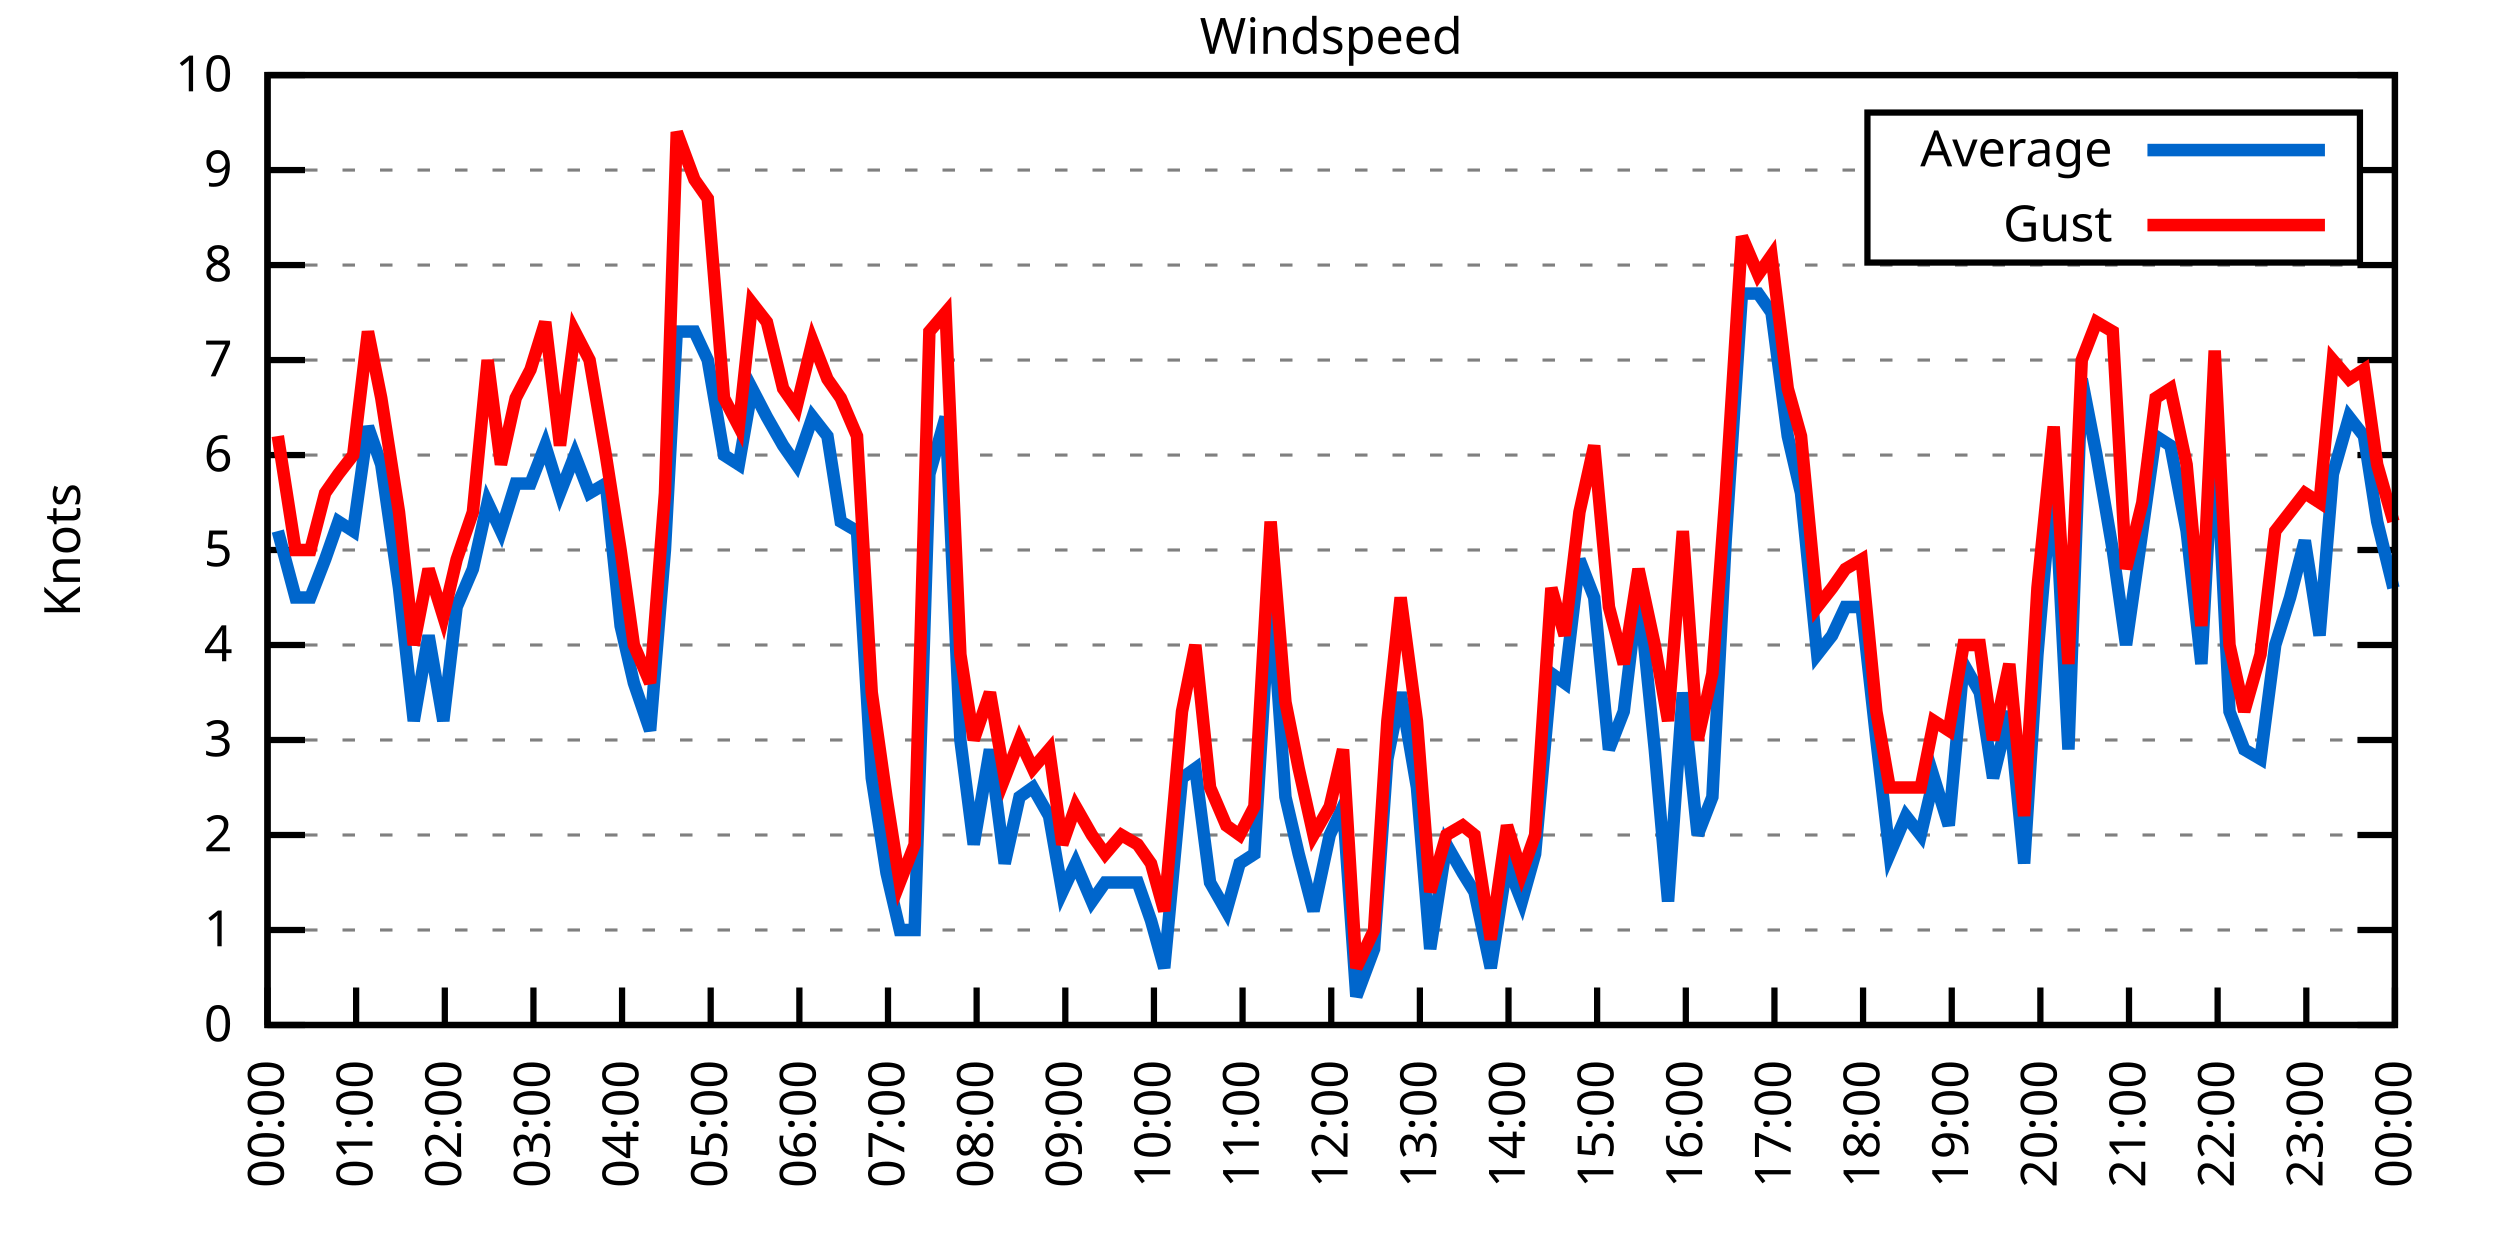
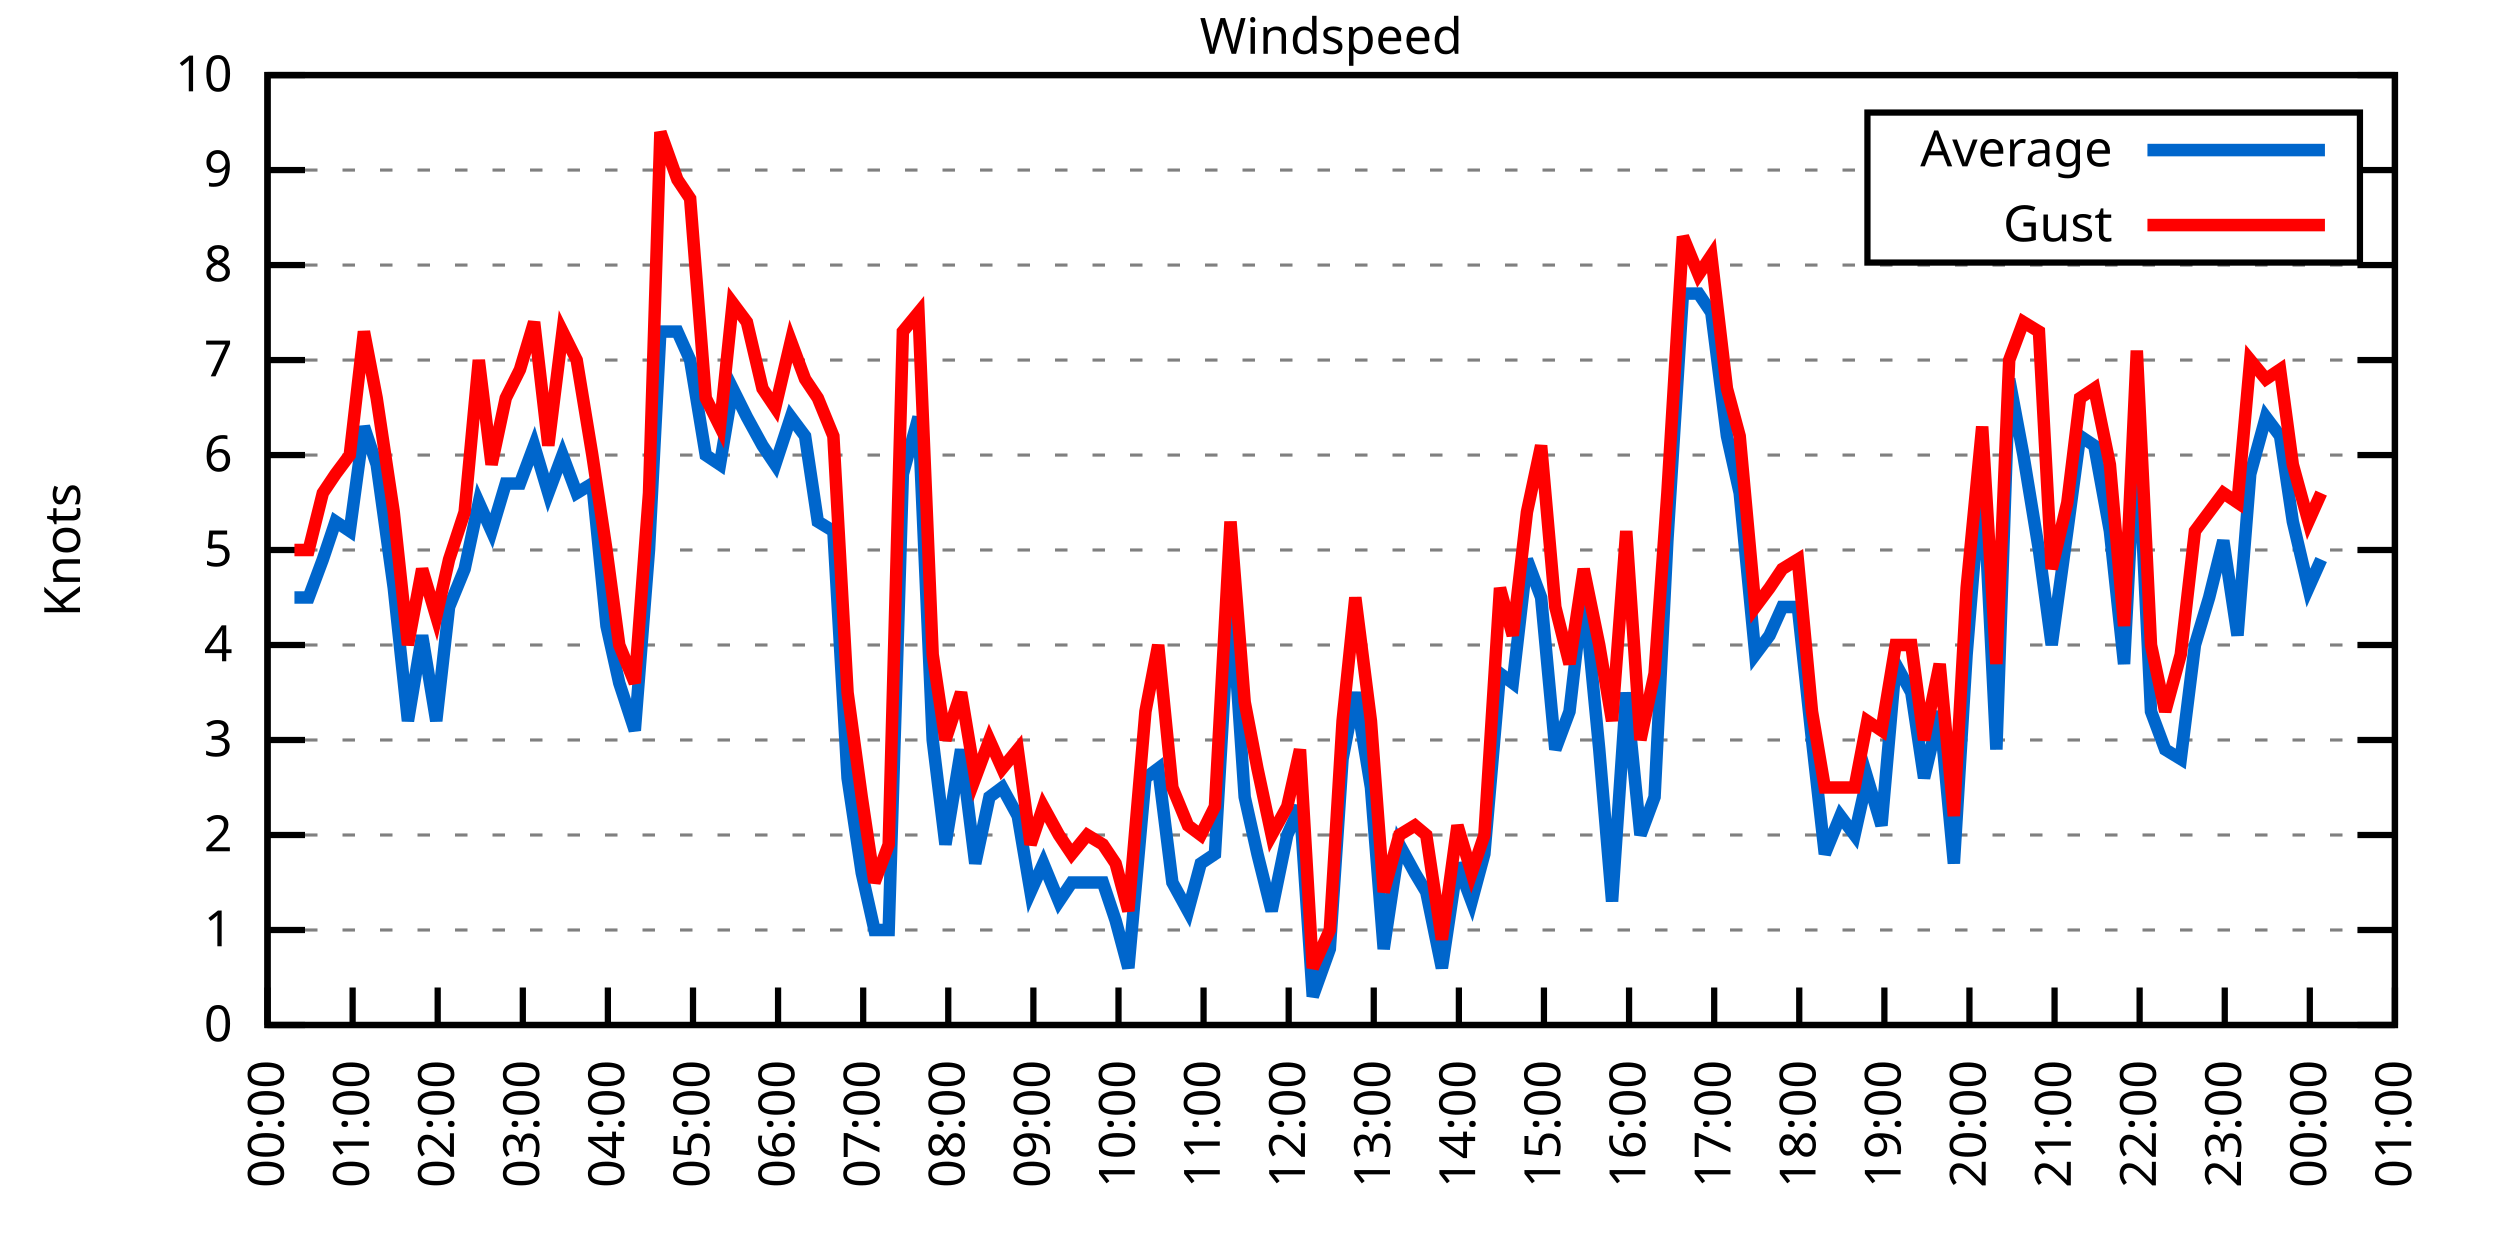
<svg xmlns="http://www.w3.org/2000/svg" xmlns:xlink="http://www.w3.org/1999/xlink" width="400" height="200" viewBox="0 0 400 200">
  <g id="gnuplot_canvas">
    <rect x="0" y="0" width="400" height="200" fill="none" />
    <defs>
      <circle id="gpDot" r="0.5" stroke-width="0.5" stroke="currentColor" />
      <path id="gpPt0" stroke-width="0.333" stroke="currentColor" d="M-1,0 h2 M0,-1 v2" />
      <path id="gpPt1" stroke-width="0.333" stroke="currentColor" d="M-1,-1 L1,1 M1,-1 L-1,1" />
      <path id="gpPt2" stroke-width="0.333" stroke="currentColor" d="M-1,0 L1,0 M0,-1 L0,1 M-1,-1 L1,1 M-1,1 L1,-1" />
      <rect id="gpPt3" stroke-width="0.333" stroke="currentColor" x="-1" y="-1" width="2" height="2" />
      <rect id="gpPt4" stroke-width="0.333" stroke="currentColor" fill="currentColor" x="-1" y="-1" width="2" height="2" />
      <circle id="gpPt5" stroke-width="0.333" stroke="currentColor" cx="0" cy="0" r="1" />
      <use xlink:href="#gpPt5" id="gpPt6" fill="currentColor" stroke="none" />
      <path id="gpPt7" stroke-width="0.333" stroke="currentColor" d="M0,-1.33 L-1.33,0.67 L1.33,0.67 z" />
      <use xlink:href="#gpPt7" id="gpPt8" fill="currentColor" stroke="none" />
      <use xlink:href="#gpPt7" id="gpPt9" stroke="currentColor" transform="rotate(180)" />
      <use xlink:href="#gpPt9" id="gpPt10" fill="currentColor" stroke="none" />
      <use xlink:href="#gpPt3" id="gpPt11" stroke="currentColor" transform="rotate(45)" />
      <use xlink:href="#gpPt11" id="gpPt12" fill="currentColor" stroke="none" />
      <path id="gpPt13" stroke-width="0.333" stroke="currentColor" d="M0,1.330 L1.265,0.411 L0.782,-1.067 L-0.782,-1.076 L-1.265,0.411 z" />
      <use xlink:href="#gpPt13" id="gpPt14" fill="currentColor" stroke="none" />
      <filter id="textbox" filterUnits="objectBoundingBox" x="0" y="0" height="1" width="1">
        <feFlood flood-color="white" flood-opacity="1" result="bgnd" />
        <feComposite in="SourceGraphic" in2="bgnd" operator="atop" />
      </filter>
      <filter id="greybox" filterUnits="objectBoundingBox" x="0" y="0" height="1" width="1">
        <feFlood flood-color="lightgrey" flood-opacity="1" result="grey" />
        <feComposite in="SourceGraphic" in2="grey" operator="atop" />
      </filter>
    </defs>
    <g fill="none" color="white" stroke="currentColor" stroke-width="1.00" stroke-linecap="butt" stroke-linejoin="miter">
</g>
    <g fill="none" color="black" stroke="currentColor" stroke-width="1.00" stroke-linecap="butt" stroke-linejoin="miter">
      <g stroke="none" shape-rendering="crispEdges">
        <polygon fill="rgb(255, 255, 255)" points="42.80,164.00 383.18,164.00 383.18,12.02 42.80,12.02 " />
      </g>
    </g>
    <g fill="none" color="black" stroke="currentColor" stroke-width="1.00" stroke-linecap="butt" stroke-linejoin="miter">
</g>
    <g fill="none" color="black" stroke="black" stroke-width="0.50" stroke-linecap="butt" stroke-linejoin="miter">
</g>
    <g fill="none" color="gray" stroke="currentColor" stroke-width="0.50" stroke-linecap="butt" stroke-linejoin="miter">
      <path stroke="gray" stroke-dasharray="2,4" class="gridline" d="M42.80,164.00 L383.19,164.00  " />
    </g>
    <g fill="none" color="gray" stroke="gray" stroke-width="1.00" stroke-linecap="butt" stroke-linejoin="miter">
</g>
    <g fill="none" color="black" stroke="currentColor" stroke-width="1.00" stroke-linecap="butt" stroke-linejoin="miter">
      <path stroke="black" d="M42.80,164.00 L48.80,164.00 M383.19,164.00 L377.19,164.00  " />
      <g transform="translate(37.20,166.60)" stroke="none" fill="black" font-family="Sans" font-size="8.00" text-anchor="end">
        <text>
          <tspan font-family="Sans"> 0</tspan>
        </text>
      </g>
    </g>
    <g fill="none" color="black" stroke="currentColor" stroke-width="1.00" stroke-linecap="butt" stroke-linejoin="miter">
</g>
    <g fill="none" color="black" stroke="black" stroke-width="0.50" stroke-linecap="butt" stroke-linejoin="miter">
</g>
    <g fill="none" color="gray" stroke="currentColor" stroke-width="0.50" stroke-linecap="butt" stroke-linejoin="miter">
      <path stroke="gray" stroke-dasharray="2,4" class="gridline" d="M42.80,148.80 L383.19,148.80  " />
    </g>
    <g fill="none" color="gray" stroke="gray" stroke-width="1.00" stroke-linecap="butt" stroke-linejoin="miter">
</g>
    <g fill="none" color="black" stroke="currentColor" stroke-width="1.00" stroke-linecap="butt" stroke-linejoin="miter">
      <path stroke="black" d="M42.80,148.80 L48.80,148.80 M383.19,148.80 L377.19,148.80  " />
      <g transform="translate(37.20,151.40)" stroke="none" fill="black" font-family="Sans" font-size="8.00" text-anchor="end">
        <text>
          <tspan font-family="Sans"> 1</tspan>
        </text>
      </g>
    </g>
    <g fill="none" color="black" stroke="currentColor" stroke-width="1.00" stroke-linecap="butt" stroke-linejoin="miter">
</g>
    <g fill="none" color="black" stroke="black" stroke-width="0.50" stroke-linecap="butt" stroke-linejoin="miter">
</g>
    <g fill="none" color="gray" stroke="currentColor" stroke-width="0.50" stroke-linecap="butt" stroke-linejoin="miter">
      <path stroke="gray" stroke-dasharray="2,4" class="gridline" d="M42.80,133.60 L383.19,133.60  " />
    </g>
    <g fill="none" color="gray" stroke="gray" stroke-width="1.00" stroke-linecap="butt" stroke-linejoin="miter">
</g>
    <g fill="none" color="black" stroke="currentColor" stroke-width="1.00" stroke-linecap="butt" stroke-linejoin="miter">
      <path stroke="black" d="M42.80,133.60 L48.80,133.60 M383.19,133.60 L377.19,133.60  " />
      <g transform="translate(37.20,136.20)" stroke="none" fill="black" font-family="Sans" font-size="8.00" text-anchor="end">
        <text>
          <tspan font-family="Sans"> 2</tspan>
        </text>
      </g>
    </g>
    <g fill="none" color="black" stroke="currentColor" stroke-width="1.00" stroke-linecap="butt" stroke-linejoin="miter">
</g>
    <g fill="none" color="black" stroke="black" stroke-width="0.50" stroke-linecap="butt" stroke-linejoin="miter">
</g>
    <g fill="none" color="gray" stroke="currentColor" stroke-width="0.50" stroke-linecap="butt" stroke-linejoin="miter">
      <path stroke="gray" stroke-dasharray="2,4" class="gridline" d="M42.80,118.40 L383.19,118.40  " />
    </g>
    <g fill="none" color="gray" stroke="gray" stroke-width="1.00" stroke-linecap="butt" stroke-linejoin="miter">
</g>
    <g fill="none" color="black" stroke="currentColor" stroke-width="1.00" stroke-linecap="butt" stroke-linejoin="miter">
      <path stroke="black" d="M42.80,118.40 L48.80,118.40 M383.19,118.40 L377.19,118.40  " />
      <g transform="translate(37.20,121.00)" stroke="none" fill="black" font-family="Sans" font-size="8.00" text-anchor="end">
        <text>
          <tspan font-family="Sans"> 3</tspan>
        </text>
      </g>
    </g>
    <g fill="none" color="black" stroke="currentColor" stroke-width="1.00" stroke-linecap="butt" stroke-linejoin="miter">
</g>
    <g fill="none" color="black" stroke="black" stroke-width="0.50" stroke-linecap="butt" stroke-linejoin="miter">
</g>
    <g fill="none" color="gray" stroke="currentColor" stroke-width="0.50" stroke-linecap="butt" stroke-linejoin="miter">
      <path stroke="gray" stroke-dasharray="2,4" class="gridline" d="M42.80,103.20 L383.19,103.20  " />
    </g>
    <g fill="none" color="gray" stroke="gray" stroke-width="1.00" stroke-linecap="butt" stroke-linejoin="miter">
</g>
    <g fill="none" color="black" stroke="currentColor" stroke-width="1.00" stroke-linecap="butt" stroke-linejoin="miter">
      <path stroke="black" d="M42.80,103.20 L48.80,103.20 M383.19,103.20 L377.19,103.20  " />
      <g transform="translate(37.20,105.80)" stroke="none" fill="black" font-family="Sans" font-size="8.00" text-anchor="end">
        <text>
          <tspan font-family="Sans"> 4</tspan>
        </text>
      </g>
    </g>
    <g fill="none" color="black" stroke="currentColor" stroke-width="1.00" stroke-linecap="butt" stroke-linejoin="miter">
</g>
    <g fill="none" color="black" stroke="black" stroke-width="0.50" stroke-linecap="butt" stroke-linejoin="miter">
</g>
    <g fill="none" color="gray" stroke="currentColor" stroke-width="0.50" stroke-linecap="butt" stroke-linejoin="miter">
      <path stroke="gray" stroke-dasharray="2,4" class="gridline" d="M42.80,88.00 L383.19,88.00  " />
    </g>
    <g fill="none" color="gray" stroke="gray" stroke-width="1.00" stroke-linecap="butt" stroke-linejoin="miter">
</g>
    <g fill="none" color="black" stroke="currentColor" stroke-width="1.00" stroke-linecap="butt" stroke-linejoin="miter">
      <path stroke="black" d="M42.80,88.00 L48.80,88.00 M383.19,88.00 L377.19,88.00  " />
      <g transform="translate(37.20,90.60)" stroke="none" fill="black" font-family="Sans" font-size="8.00" text-anchor="end">
        <text>
          <tspan font-family="Sans"> 5</tspan>
        </text>
      </g>
    </g>
    <g fill="none" color="black" stroke="currentColor" stroke-width="1.00" stroke-linecap="butt" stroke-linejoin="miter">
</g>
    <g fill="none" color="black" stroke="black" stroke-width="0.50" stroke-linecap="butt" stroke-linejoin="miter">
</g>
    <g fill="none" color="gray" stroke="currentColor" stroke-width="0.50" stroke-linecap="butt" stroke-linejoin="miter">
      <path stroke="gray" stroke-dasharray="2,4" class="gridline" d="M42.80,72.81 L383.19,72.81  " />
    </g>
    <g fill="none" color="gray" stroke="gray" stroke-width="1.00" stroke-linecap="butt" stroke-linejoin="miter">
</g>
    <g fill="none" color="black" stroke="currentColor" stroke-width="1.00" stroke-linecap="butt" stroke-linejoin="miter">
      <path stroke="black" d="M42.80,72.81 L48.80,72.81 M383.19,72.81 L377.19,72.81  " />
      <g transform="translate(37.20,75.41)" stroke="none" fill="black" font-family="Sans" font-size="8.00" text-anchor="end">
        <text>
          <tspan font-family="Sans"> 6</tspan>
        </text>
      </g>
    </g>
    <g fill="none" color="black" stroke="currentColor" stroke-width="1.00" stroke-linecap="butt" stroke-linejoin="miter">
</g>
    <g fill="none" color="black" stroke="black" stroke-width="0.50" stroke-linecap="butt" stroke-linejoin="miter">
</g>
    <g fill="none" color="gray" stroke="currentColor" stroke-width="0.50" stroke-linecap="butt" stroke-linejoin="miter">
      <path stroke="gray" stroke-dasharray="2,4" class="gridline" d="M42.80,57.61 L383.19,57.61  " />
    </g>
    <g fill="none" color="gray" stroke="gray" stroke-width="1.00" stroke-linecap="butt" stroke-linejoin="miter">
</g>
    <g fill="none" color="black" stroke="currentColor" stroke-width="1.00" stroke-linecap="butt" stroke-linejoin="miter">
      <path stroke="black" d="M42.80,57.61 L48.80,57.61 M383.19,57.61 L377.19,57.61  " />
      <g transform="translate(37.20,60.21)" stroke="none" fill="black" font-family="Sans" font-size="8.00" text-anchor="end">
        <text>
          <tspan font-family="Sans"> 7</tspan>
        </text>
      </g>
    </g>
    <g fill="none" color="black" stroke="currentColor" stroke-width="1.00" stroke-linecap="butt" stroke-linejoin="miter">
</g>
    <g fill="none" color="black" stroke="black" stroke-width="0.50" stroke-linecap="butt" stroke-linejoin="miter">
</g>
    <g fill="none" color="gray" stroke="currentColor" stroke-width="0.50" stroke-linecap="butt" stroke-linejoin="miter">
      <path stroke="gray" stroke-dasharray="2,4" class="gridline" d="M42.80,42.41 L383.19,42.41  " />
    </g>
    <g fill="none" color="gray" stroke="gray" stroke-width="1.00" stroke-linecap="butt" stroke-linejoin="miter">
</g>
    <g fill="none" color="black" stroke="currentColor" stroke-width="1.00" stroke-linecap="butt" stroke-linejoin="miter">
      <path stroke="black" d="M42.80,42.41 L48.80,42.41 M383.19,42.41 L377.19,42.41  " />
      <g transform="translate(37.20,45.01)" stroke="none" fill="black" font-family="Sans" font-size="8.00" text-anchor="end">
        <text>
          <tspan font-family="Sans"> 8</tspan>
        </text>
      </g>
    </g>
    <g fill="none" color="black" stroke="currentColor" stroke-width="1.00" stroke-linecap="butt" stroke-linejoin="miter">
</g>
    <g fill="none" color="black" stroke="black" stroke-width="0.50" stroke-linecap="butt" stroke-linejoin="miter">
</g>
    <g fill="none" color="gray" stroke="currentColor" stroke-width="0.50" stroke-linecap="butt" stroke-linejoin="miter">
      <path stroke="gray" stroke-dasharray="2,4" class="gridline" d="M42.80,27.21 L298.79,27.21 M377.59,27.21 L383.19,27.21  " />
    </g>
    <g fill="none" color="gray" stroke="gray" stroke-width="1.00" stroke-linecap="butt" stroke-linejoin="miter">
</g>
    <g fill="none" color="black" stroke="currentColor" stroke-width="1.00" stroke-linecap="butt" stroke-linejoin="miter">
      <path stroke="black" d="M42.80,27.21 L48.80,27.21 M383.19,27.21 L377.19,27.21  " />
      <g transform="translate(37.20,29.81)" stroke="none" fill="black" font-family="Sans" font-size="8.00" text-anchor="end">
        <text>
          <tspan font-family="Sans"> 9</tspan>
        </text>
      </g>
    </g>
    <g fill="none" color="black" stroke="currentColor" stroke-width="1.00" stroke-linecap="butt" stroke-linejoin="miter">
</g>
    <g fill="none" color="black" stroke="black" stroke-width="0.50" stroke-linecap="butt" stroke-linejoin="miter">
</g>
    <g fill="none" color="gray" stroke="currentColor" stroke-width="0.50" stroke-linecap="butt" stroke-linejoin="miter">
      <path stroke="gray" stroke-dasharray="2,4" class="gridline" d="M42.80,12.01 L383.19,12.01  " />
    </g>
    <g fill="none" color="gray" stroke="gray" stroke-width="1.00" stroke-linecap="butt" stroke-linejoin="miter">
</g>
    <g fill="none" color="black" stroke="currentColor" stroke-width="1.00" stroke-linecap="butt" stroke-linejoin="miter">
      <path stroke="black" d="M42.80,12.01 L48.80,12.01 M383.19,12.01 L377.19,12.01  " />
      <g transform="translate(37.20,14.61)" stroke="none" fill="black" font-family="Sans" font-size="8.00" text-anchor="end">
        <text>
          <tspan font-family="Sans"> 10</tspan>
        </text>
      </g>
    </g>
    <g fill="none" color="black" stroke="currentColor" stroke-width="1.00" stroke-linecap="butt" stroke-linejoin="miter">
      <path stroke="black" d="M42.80,164.00 L42.80,158.00  " />
      <g transform="translate(45.40,169.60) rotate(270.00)" stroke="none" fill="black" font-family="Sans" font-size="8.00" text-anchor="end">
        <text>
          <tspan font-family="Sans">00:00</tspan>
        </text>
      </g>
    </g>
    <g fill="none" color="black" stroke="currentColor" stroke-width="1.00" stroke-linecap="butt" stroke-linejoin="miter">
-       <path stroke="black" d="M56.98,164.00 L56.98,158.00  " />
-       <g transform="translate(59.58,169.60) rotate(270.00)" stroke="none" fill="black" font-family="Sans" font-size="8.00" text-anchor="end">
+       <path stroke="black" d="M56.42,164.00 L56.42,158.00  " />
+       <g transform="translate(59.02,169.60) rotate(270.00)" stroke="none" fill="black" font-family="Sans" font-size="8.00" text-anchor="end">
        <text>
          <tspan font-family="Sans">01:00</tspan>
        </text>
      </g>
    </g>
    <g fill="none" color="black" stroke="currentColor" stroke-width="1.00" stroke-linecap="butt" stroke-linejoin="miter">
-       <path stroke="black" d="M71.17,164.00 L71.17,158.00  " />
-       <g transform="translate(73.77,169.60) rotate(270.00)" stroke="none" fill="black" font-family="Sans" font-size="8.00" text-anchor="end">
+       <path stroke="black" d="M70.03,164.00 L70.03,158.00  " />
+       <g transform="translate(72.63,169.60) rotate(270.00)" stroke="none" fill="black" font-family="Sans" font-size="8.00" text-anchor="end">
        <text>
          <tspan font-family="Sans">02:00</tspan>
        </text>
      </g>
    </g>
    <g fill="none" color="black" stroke="currentColor" stroke-width="1.00" stroke-linecap="butt" stroke-linejoin="miter">
-       <path stroke="black" d="M85.35,164.00 L85.35,158.00  " />
-       <g transform="translate(87.95,169.60) rotate(270.00)" stroke="none" fill="black" font-family="Sans" font-size="8.00" text-anchor="end">
+       <path stroke="black" d="M83.65,164.00 L83.65,158.00  " />
+       <g transform="translate(86.25,169.60) rotate(270.00)" stroke="none" fill="black" font-family="Sans" font-size="8.00" text-anchor="end">
        <text>
          <tspan font-family="Sans">03:00</tspan>
        </text>
      </g>
    </g>
    <g fill="none" color="black" stroke="currentColor" stroke-width="1.00" stroke-linecap="butt" stroke-linejoin="miter">
-       <path stroke="black" d="M99.53,164.00 L99.53,158.00  " />
-       <g transform="translate(102.13,169.60) rotate(270.00)" stroke="none" fill="black" font-family="Sans" font-size="8.00" text-anchor="end">
+       <path stroke="black" d="M97.26,164.00 L97.26,158.00  " />
+       <g transform="translate(99.86,169.60) rotate(270.00)" stroke="none" fill="black" font-family="Sans" font-size="8.00" text-anchor="end">
        <text>
          <tspan font-family="Sans">04:00</tspan>
        </text>
      </g>
    </g>
    <g fill="none" color="black" stroke="currentColor" stroke-width="1.00" stroke-linecap="butt" stroke-linejoin="miter">
-       <path stroke="black" d="M113.71,164.00 L113.71,158.00  " />
-       <g transform="translate(116.31,169.60) rotate(270.00)" stroke="none" fill="black" font-family="Sans" font-size="8.00" text-anchor="end">
+       <path stroke="black" d="M110.88,164.00 L110.88,158.00  " />
+       <g transform="translate(113.48,169.60) rotate(270.00)" stroke="none" fill="black" font-family="Sans" font-size="8.00" text-anchor="end">
        <text>
          <tspan font-family="Sans">05:00</tspan>
        </text>
      </g>
    </g>
    <g fill="none" color="black" stroke="currentColor" stroke-width="1.00" stroke-linecap="butt" stroke-linejoin="miter">
-       <path stroke="black" d="M127.90,164.00 L127.90,158.00  " />
-       <g transform="translate(130.50,169.60) rotate(270.00)" stroke="none" fill="black" font-family="Sans" font-size="8.00" text-anchor="end">
+       <path stroke="black" d="M124.49,164.00 L124.49,158.00  " />
+       <g transform="translate(127.09,169.60) rotate(270.00)" stroke="none" fill="black" font-family="Sans" font-size="8.00" text-anchor="end">
        <text>
          <tspan font-family="Sans">06:00</tspan>
        </text>
      </g>
    </g>
    <g fill="none" color="black" stroke="currentColor" stroke-width="1.00" stroke-linecap="butt" stroke-linejoin="miter">
-       <path stroke="black" d="M142.08,164.00 L142.08,158.00  " />
-       <g transform="translate(144.68,169.60) rotate(270.00)" stroke="none" fill="black" font-family="Sans" font-size="8.00" text-anchor="end">
+       <path stroke="black" d="M138.11,164.00 L138.11,158.00  " />
+       <g transform="translate(140.71,169.60) rotate(270.00)" stroke="none" fill="black" font-family="Sans" font-size="8.00" text-anchor="end">
        <text>
          <tspan font-family="Sans">07:00</tspan>
        </text>
      </g>
    </g>
    <g fill="none" color="black" stroke="currentColor" stroke-width="1.00" stroke-linecap="butt" stroke-linejoin="miter">
-       <path stroke="black" d="M156.26,164.00 L156.26,158.00  " />
-       <g transform="translate(158.86,169.60) rotate(270.00)" stroke="none" fill="black" font-family="Sans" font-size="8.00" text-anchor="end">
+       <path stroke="black" d="M151.72,164.00 L151.72,158.00  " />
+       <g transform="translate(154.32,169.60) rotate(270.00)" stroke="none" fill="black" font-family="Sans" font-size="8.00" text-anchor="end">
        <text>
          <tspan font-family="Sans">08:00</tspan>
        </text>
      </g>
    </g>
    <g fill="none" color="black" stroke="currentColor" stroke-width="1.00" stroke-linecap="butt" stroke-linejoin="miter">
-       <path stroke="black" d="M170.45,164.00 L170.45,158.00  " />
-       <g transform="translate(173.05,169.60) rotate(270.00)" stroke="none" fill="black" font-family="Sans" font-size="8.00" text-anchor="end">
+       <path stroke="black" d="M165.34,164.00 L165.34,158.00  " />
+       <g transform="translate(167.94,169.60) rotate(270.00)" stroke="none" fill="black" font-family="Sans" font-size="8.00" text-anchor="end">
        <text>
          <tspan font-family="Sans">09:00</tspan>
        </text>
      </g>
    </g>
    <g fill="none" color="black" stroke="currentColor" stroke-width="1.00" stroke-linecap="butt" stroke-linejoin="miter">
-       <path stroke="black" d="M184.63,164.00 L184.63,158.00  " />
-       <g transform="translate(187.23,169.60) rotate(270.00)" stroke="none" fill="black" font-family="Sans" font-size="8.00" text-anchor="end">
+       <path stroke="black" d="M178.96,164.00 L178.96,158.00  " />
+       <g transform="translate(181.56,169.60) rotate(270.00)" stroke="none" fill="black" font-family="Sans" font-size="8.00" text-anchor="end">
        <text>
          <tspan font-family="Sans">10:00</tspan>
        </text>
      </g>
    </g>
    <g fill="none" color="black" stroke="currentColor" stroke-width="1.00" stroke-linecap="butt" stroke-linejoin="miter">
-       <path stroke="black" d="M198.81,164.00 L198.81,158.00  " />
-       <g transform="translate(201.41,169.60) rotate(270.00)" stroke="none" fill="black" font-family="Sans" font-size="8.00" text-anchor="end">
+       <path stroke="black" d="M192.57,164.00 L192.57,158.00  " />
+       <g transform="translate(195.17,169.60) rotate(270.00)" stroke="none" fill="black" font-family="Sans" font-size="8.00" text-anchor="end">
        <text>
          <tspan font-family="Sans">11:00</tspan>
        </text>
      </g>
    </g>
    <g fill="none" color="black" stroke="currentColor" stroke-width="1.00" stroke-linecap="butt" stroke-linejoin="miter">
-       <path stroke="black" d="M213.00,164.00 L213.00,158.00  " />
-       <g transform="translate(215.60,169.60) rotate(270.00)" stroke="none" fill="black" font-family="Sans" font-size="8.00" text-anchor="end">
+       <path stroke="black" d="M206.19,164.00 L206.19,158.00  " />
+       <g transform="translate(208.79,169.60) rotate(270.00)" stroke="none" fill="black" font-family="Sans" font-size="8.00" text-anchor="end">
        <text>
          <tspan font-family="Sans">12:00</tspan>
        </text>
      </g>
    </g>
    <g fill="none" color="black" stroke="currentColor" stroke-width="1.00" stroke-linecap="butt" stroke-linejoin="miter">
-       <path stroke="black" d="M227.18,164.00 L227.18,158.00  " />
-       <g transform="translate(229.78,169.60) rotate(270.00)" stroke="none" fill="black" font-family="Sans" font-size="8.00" text-anchor="end">
+       <path stroke="black" d="M219.80,164.00 L219.80,158.00  " />
+       <g transform="translate(222.40,169.60) rotate(270.00)" stroke="none" fill="black" font-family="Sans" font-size="8.00" text-anchor="end">
        <text>
          <tspan font-family="Sans">13:00</tspan>
        </text>
      </g>
    </g>
    <g fill="none" color="black" stroke="currentColor" stroke-width="1.00" stroke-linecap="butt" stroke-linejoin="miter">
-       <path stroke="black" d="M241.36,164.00 L241.36,158.00  " />
-       <g transform="translate(243.96,169.60) rotate(270.00)" stroke="none" fill="black" font-family="Sans" font-size="8.00" text-anchor="end">
+       <path stroke="black" d="M233.42,164.00 L233.42,158.00  " />
+       <g transform="translate(236.02,169.60) rotate(270.00)" stroke="none" fill="black" font-family="Sans" font-size="8.00" text-anchor="end">
        <text>
          <tspan font-family="Sans">14:00</tspan>
        </text>
      </g>
    </g>
    <g fill="none" color="black" stroke="currentColor" stroke-width="1.00" stroke-linecap="butt" stroke-linejoin="miter">
-       <path stroke="black" d="M255.54,164.00 L255.54,158.00  " />
-       <g transform="translate(258.14,169.60) rotate(270.00)" stroke="none" fill="black" font-family="Sans" font-size="8.00" text-anchor="end">
+       <path stroke="black" d="M247.03,164.00 L247.03,158.00  " />
+       <g transform="translate(249.63,169.60) rotate(270.00)" stroke="none" fill="black" font-family="Sans" font-size="8.00" text-anchor="end">
        <text>
          <tspan font-family="Sans">15:00</tspan>
        </text>
      </g>
    </g>
    <g fill="none" color="black" stroke="currentColor" stroke-width="1.00" stroke-linecap="butt" stroke-linejoin="miter">
-       <path stroke="black" d="M269.73,164.00 L269.73,158.00  " />
-       <g transform="translate(272.33,169.60) rotate(270.00)" stroke="none" fill="black" font-family="Sans" font-size="8.00" text-anchor="end">
+       <path stroke="black" d="M260.65,164.00 L260.65,158.00  " />
+       <g transform="translate(263.25,169.60) rotate(270.00)" stroke="none" fill="black" font-family="Sans" font-size="8.00" text-anchor="end">
        <text>
          <tspan font-family="Sans">16:00</tspan>
        </text>
      </g>
    </g>
    <g fill="none" color="black" stroke="currentColor" stroke-width="1.00" stroke-linecap="butt" stroke-linejoin="miter">
-       <path stroke="black" d="M283.91,164.00 L283.91,158.00  " />
-       <g transform="translate(286.51,169.60) rotate(270.00)" stroke="none" fill="black" font-family="Sans" font-size="8.00" text-anchor="end">
+       <path stroke="black" d="M274.27,164.00 L274.27,158.00  " />
+       <g transform="translate(276.87,169.60) rotate(270.00)" stroke="none" fill="black" font-family="Sans" font-size="8.00" text-anchor="end">
        <text>
          <tspan font-family="Sans">17:00</tspan>
        </text>
      </g>
    </g>
    <g fill="none" color="black" stroke="currentColor" stroke-width="1.00" stroke-linecap="butt" stroke-linejoin="miter">
-       <path stroke="black" d="M298.09,164.00 L298.09,158.00  " />
-       <g transform="translate(300.69,169.60) rotate(270.00)" stroke="none" fill="black" font-family="Sans" font-size="8.00" text-anchor="end">
+       <path stroke="black" d="M287.88,164.00 L287.88,158.00  " />
+       <g transform="translate(290.48,169.60) rotate(270.00)" stroke="none" fill="black" font-family="Sans" font-size="8.00" text-anchor="end">
        <text>
          <tspan font-family="Sans">18:00</tspan>
        </text>
      </g>
    </g>
    <g fill="none" color="black" stroke="currentColor" stroke-width="1.00" stroke-linecap="butt" stroke-linejoin="miter">
-       <path stroke="black" d="M312.28,164.00 L312.28,158.00  " />
-       <g transform="translate(314.88,169.60) rotate(270.00)" stroke="none" fill="black" font-family="Sans" font-size="8.00" text-anchor="end">
+       <path stroke="black" d="M301.50,164.00 L301.50,158.00  " />
+       <g transform="translate(304.10,169.60) rotate(270.00)" stroke="none" fill="black" font-family="Sans" font-size="8.00" text-anchor="end">
        <text>
          <tspan font-family="Sans">19:00</tspan>
        </text>
      </g>
    </g>
    <g fill="none" color="black" stroke="currentColor" stroke-width="1.00" stroke-linecap="butt" stroke-linejoin="miter">
-       <path stroke="black" d="M326.46,164.00 L326.46,158.00  " />
-       <g transform="translate(329.06,169.60) rotate(270.00)" stroke="none" fill="black" font-family="Sans" font-size="8.00" text-anchor="end">
+       <path stroke="black" d="M315.11,164.00 L315.11,158.00  " />
+       <g transform="translate(317.71,169.60) rotate(270.00)" stroke="none" fill="black" font-family="Sans" font-size="8.00" text-anchor="end">
        <text>
          <tspan font-family="Sans">20:00</tspan>
        </text>
      </g>
    </g>
    <g fill="none" color="black" stroke="currentColor" stroke-width="1.00" stroke-linecap="butt" stroke-linejoin="miter">
-       <path stroke="black" d="M340.64,164.00 L340.64,158.00  " />
-       <g transform="translate(343.24,169.60) rotate(270.00)" stroke="none" fill="black" font-family="Sans" font-size="8.00" text-anchor="end">
+       <path stroke="black" d="M328.73,164.00 L328.73,158.00  " />
+       <g transform="translate(331.33,169.60) rotate(270.00)" stroke="none" fill="black" font-family="Sans" font-size="8.00" text-anchor="end">
        <text>
          <tspan font-family="Sans">21:00</tspan>
        </text>
      </g>
    </g>
    <g fill="none" color="black" stroke="currentColor" stroke-width="1.00" stroke-linecap="butt" stroke-linejoin="miter">
-       <path stroke="black" d="M354.82,164.00 L354.82,158.00  " />
-       <g transform="translate(357.42,169.60) rotate(270.00)" stroke="none" fill="black" font-family="Sans" font-size="8.00" text-anchor="end">
+       <path stroke="black" d="M342.34,164.00 L342.34,158.00  " />
+       <g transform="translate(344.94,169.60) rotate(270.00)" stroke="none" fill="black" font-family="Sans" font-size="8.00" text-anchor="end">
        <text>
          <tspan font-family="Sans">22:00</tspan>
        </text>
      </g>
    </g>
    <g fill="none" color="black" stroke="currentColor" stroke-width="1.00" stroke-linecap="butt" stroke-linejoin="miter">
-       <path stroke="black" d="M369.01,164.00 L369.01,158.00  " />
-       <g transform="translate(371.61,169.60) rotate(270.00)" stroke="none" fill="black" font-family="Sans" font-size="8.00" text-anchor="end">
+       <path stroke="black" d="M355.96,164.00 L355.96,158.00  " />
+       <g transform="translate(358.56,169.60) rotate(270.00)" stroke="none" fill="black" font-family="Sans" font-size="8.00" text-anchor="end">
        <text>
          <tspan font-family="Sans">23:00</tspan>
+         </text>
+       </g>
+     </g>
+     <g fill="none" color="black" stroke="currentColor" stroke-width="1.00" stroke-linecap="butt" stroke-linejoin="miter">
+       <path stroke="black" d="M369.57,164.00 L369.57,158.00  " />
+       <g transform="translate(372.17,169.60) rotate(270.00)" stroke="none" fill="black" font-family="Sans" font-size="8.00" text-anchor="end">
+         <text>
+           <tspan font-family="Sans">00:00</tspan>
        </text>
      </g>
    </g>
    <g fill="none" color="black" stroke="currentColor" stroke-width="1.00" stroke-linecap="butt" stroke-linejoin="miter">
      <path stroke="black" d="M383.19,164.00 L383.19,158.00  " />
      <g transform="translate(385.79,169.60) rotate(270.00)" stroke="none" fill="black" font-family="Sans" font-size="8.00" text-anchor="end">
        <text>
-           <tspan font-family="Sans">00:00</tspan>
+           <tspan font-family="Sans">01:00</tspan>
        </text>
      </g>
    </g>
    <g fill="none" color="black" stroke="currentColor" stroke-width="1.00" stroke-linecap="butt" stroke-linejoin="miter">
</g>
    <g fill="none" color="black" stroke="currentColor" stroke-width="1.00" stroke-linecap="butt" stroke-linejoin="miter">
      <path stroke="black" d="M42.80,12.01 L42.80,164.00 L383.19,164.00 L383.19,12.01 L42.80,12.01 Z  " />
    </g>
    <g fill="none" color="black" stroke="currentColor" stroke-width="1.00" stroke-linecap="butt" stroke-linejoin="miter">
</g>
    <g fill="none" color="black" stroke="currentColor" stroke-width="1.00" stroke-linecap="butt" stroke-linejoin="miter">
      <path stroke="black" d="M298.79,42.01 L298.79,18.01 L377.59,18.01 L377.59,42.01 L298.79,42.01 Z  " />
    </g>
    <g id="Windspeed_plot_1">
      <g fill="none" color="white" stroke="black" stroke-width="2.00" stroke-linecap="butt" stroke-linejoin="miter">
</g>
      <g fill="none" color="black" stroke="currentColor" stroke-width="2.00" stroke-linecap="butt" stroke-linejoin="miter">
        <g transform="translate(337.99,26.61)" stroke="none" fill="black" font-family="Sans" font-size="8.00" text-anchor="end">
          <text>
            <tspan font-family="Sans">Average</tspan>
          </text>
        </g>
      </g>
      <g fill="none" color="black" stroke="currentColor" stroke-width="2.00" stroke-linecap="butt" stroke-linejoin="miter">
-         <path stroke="rgb(  0, 102, 204)" d="M343.59,24.01 L371.99,24.01 M44.45,84.97 L47.29,95.60 L49.66,95.60 L52.02,89.52 L54.15,83.45 L56.51,84.97   L58.87,68.25 L61.00,74.33 L63.84,94.08 L66.20,115.36 L68.57,101.68 L70.93,115.36 L73.06,97.12 L75.66,91.04   L78.02,80.41 L80.15,84.97 L82.51,77.37 L84.88,77.37 L87.24,71.29 L89.60,78.89 L91.97,72.81 L94.33,78.89   L96.93,77.37 L99.30,100.16 L101.42,109.28 L104.02,116.88 L106.39,88.00 L108.28,53.05 L111.11,53.05 L113.24,57.61   L115.84,72.81 L118.21,74.33 L120.33,62.17 L122.70,66.73 L125.30,71.29 L127.42,74.33 L130.02,66.73 L132.39,69.77   L134.52,83.45 L137.12,84.97 L139.48,124.48 L141.84,139.68 L143.97,148.80 L146.34,148.80 L148.70,75.85 L151.30,66.73   L153.66,118.40 L155.79,135.12 L158.39,119.92 L160.75,138.16 L163.12,127.52 L165.25,126.00 L167.85,130.56 L169.97,142.72   L172.10,138.16 L174.70,144.24 L176.83,141.20 L179.43,141.20 L182.03,141.20 L184.16,147.28 L186.28,154.88 L189.12,124.48   L191.25,122.96 L193.61,141.20 L196.21,145.76 L198.34,138.16 L200.70,136.64 L203.30,94.08 L205.67,127.52 L207.79,136.64   L210.16,145.76 L212.76,133.60 L214.89,129.04 L217.01,159.44 L219.85,151.84 L221.98,121.44 L224.10,110.80 L226.71,126.00   L228.83,151.84 L231.43,135.12 L234.03,139.68 L235.92,142.72 L238.52,154.88 L241.12,138.16 L243.49,144.24 L245.62,136.64   L248.22,107.76 L250.34,109.28 L252.71,89.52 L255.07,95.60 L257.43,119.92 L259.80,113.84 L262.16,94.08 L264.76,119.92   L266.89,144.24 L269.25,110.80 L271.62,133.60 L273.98,127.52 L276.11,86.49 L278.71,46.97 L281.31,46.97 L283.44,50.01   L286.04,69.77 L288.16,78.89 L290.76,104.72 L293.13,101.68 L295.26,97.12 L297.86,97.12 L300.22,118.40 L302.35,136.64   L304.95,130.56 L307.31,133.60 L309.44,124.48 L311.80,132.08 L314.17,106.24 L316.77,110.80 L318.89,124.48 L321.49,113.84   L323.86,138.16 L325.99,104.72 L328.59,74.33 L330.95,119.92 L333.08,60.65 L335.44,72.81 L338.04,88.00 L340.17,103.20   L342.77,84.97 L344.90,69.77 L347.26,71.29 L349.86,84.97 L352.22,106.24 L354.35,66.73 L356.72,113.84 L359.08,119.92   L361.68,121.44 L364.04,103.20 L366.41,95.60 L368.77,86.49 L371.13,101.68 L373.26,75.85 L375.86,66.73 L378.23,69.77   L380.35,83.45 L382.95,94.08  " />
+         <path stroke="rgb(  0, 102, 204)" d="M343.59,24.01 L371.99,24.01 M47.11,95.60 L49.38,95.60 L51.65,89.52 L53.69,83.45 L55.96,84.97 L58.23,68.25   L60.27,74.33 L63.00,94.08 L65.27,115.36 L67.54,101.68 L69.80,115.36 L71.85,97.12 L74.34,91.04 L76.61,80.41   L78.65,84.97 L80.92,77.37 L83.19,77.37 L85.46,71.29 L87.73,78.89 L90.00,72.81 L92.27,78.89 L94.77,77.37   L97.04,100.16 L99.08,109.28 L101.57,116.88 L103.84,88.00 L105.66,53.05 L108.38,53.05 L110.42,57.61 L112.92,72.81   L115.19,74.33 L117.23,62.17 L119.50,66.73 L122.00,71.29 L124.04,74.33 L126.54,66.73 L128.81,69.77 L130.85,83.45   L133.34,84.97 L135.61,124.48 L137.88,139.68 L139.92,148.80 L142.19,148.80 L144.46,75.85 L146.96,66.73 L149.23,118.40   L151.27,135.12 L153.77,119.92 L156.04,138.16 L158.31,127.52 L160.35,126.00 L162.84,130.56 L164.89,142.72 L166.93,138.16   L169.43,144.24 L171.47,141.20 L173.96,141.20 L176.46,141.20 L178.50,147.28 L180.54,154.88 L183.27,124.48 L185.31,122.96   L187.58,141.20 L190.08,145.76 L192.12,138.16 L194.39,136.64 L196.88,94.08 L199.15,127.52 L201.19,136.64 L203.46,145.76   L205.96,133.60 L208.00,129.04 L210.04,159.44 L212.77,151.84 L214.81,121.44 L216.85,110.80 L219.35,126.00 L221.39,151.84   L223.89,135.12 L226.38,139.68 L228.20,142.72 L230.70,154.88 L233.19,138.16 L235.46,144.24 L237.50,136.64 L240.00,107.76   L242.04,109.28 L244.31,89.52 L246.58,95.60 L248.85,119.92 L251.12,113.84 L253.39,94.08 L255.88,119.92 L257.93,144.24   L260.20,110.80 L262.47,133.60 L264.73,127.52 L266.78,86.49 L269.27,46.97 L271.77,46.97 L273.81,50.01 L276.31,69.77   L278.35,78.89 L280.85,104.72 L283.12,101.68 L285.16,97.12 L287.65,97.12 L289.92,118.40 L291.97,136.64 L294.46,130.56   L296.73,133.60 L298.77,124.48 L301.04,132.08 L303.31,106.24 L305.81,110.80 L307.85,124.48 L310.35,113.84 L312.62,138.16   L314.66,104.72 L317.15,74.33 L319.42,119.92 L321.47,60.65 L323.74,72.81 L326.23,88.00 L328.27,103.20 L330.77,84.97   L332.81,69.77 L335.08,71.29 L337.58,84.97 L339.85,106.24 L341.89,66.73 L344.16,113.84 L346.43,119.92 L348.92,121.44   L351.19,103.20 L353.46,95.60 L355.73,86.49 L358.00,101.68 L360.04,75.85 L362.54,66.73 L364.81,69.77 L366.85,83.45   L369.35,94.08 L371.39,89.52  " />
      </g>
    </g>
    <g id="Windspeed_plot_2">
      <g fill="none" color="black" stroke="currentColor" stroke-width="2.00" stroke-linecap="butt" stroke-linejoin="miter">
        <g transform="translate(337.99,38.61)" stroke="none" fill="black" font-family="Sans" font-size="8.00" text-anchor="end">
          <text>
            <tspan font-family="Sans">Gust</tspan>
          </text>
        </g>
      </g>
      <g fill="none" color="black" stroke="currentColor" stroke-width="2.00" stroke-linecap="butt" stroke-linejoin="miter">
-         <path stroke="rgb(255,   0,   0)" d="M343.59,36.01 L371.99,36.01 M44.45,69.77 L47.29,88.00 L49.66,88.00 L52.02,78.89 L54.15,75.85 L56.51,72.81   L58.87,53.05 L61.00,63.69 L63.84,81.93 L66.20,103.20 L68.57,91.04 L70.93,98.64 L73.06,89.52 L75.66,81.93   L78.02,57.61 L80.15,74.33 L82.51,63.69 L84.88,59.13 L87.24,51.53 L89.60,71.29 L91.97,53.05 L94.33,57.61   L96.93,72.81 L99.30,88.00 L101.42,103.20 L104.02,109.28 L106.39,78.89 L108.28,21.13 L111.11,28.73 L113.24,31.77   L115.84,63.69 L118.21,68.25 L120.33,48.49 L122.70,51.53 L125.30,62.17 L127.42,65.21 L130.02,54.57 L132.39,60.65   L134.52,63.69 L137.12,69.77 L139.48,110.80 L141.84,127.52 L143.97,141.20 L146.34,135.12 L148.70,53.05 L151.30,50.01   L153.66,104.72 L155.79,118.40 L158.39,110.80 L160.75,124.48 L163.12,118.40 L165.25,122.96 L167.85,119.92 L169.97,135.12   L172.10,129.04 L174.70,133.60 L176.83,136.64 L179.43,133.60 L182.03,135.12 L184.16,138.16 L186.28,145.76 L189.12,113.84   L191.25,103.20 L193.61,126.00 L196.21,132.08 L198.34,133.60 L200.70,129.04 L203.30,83.45 L205.67,112.32 L207.79,122.96   L210.16,133.60 L212.76,129.04 L214.89,119.92 L217.01,154.88 L219.85,148.80 L221.98,115.36 L224.10,95.60 L226.71,115.36   L228.83,142.72 L231.43,133.60 L234.03,132.08 L235.92,133.60 L238.52,150.32 L241.12,132.08 L243.49,139.68 L245.62,133.60   L248.22,94.08 L250.34,101.68 L252.71,81.93 L255.07,71.29 L257.43,97.12 L259.80,106.24 L262.16,91.04 L264.76,103.20   L266.89,115.36 L269.25,84.97 L271.62,118.40 L273.98,107.76 L276.11,78.89 L278.71,37.85 L281.31,43.93 L283.44,40.89   L286.04,62.17 L288.16,69.77 L290.76,97.12 L293.13,94.08 L295.26,91.04 L297.86,89.52 L300.22,113.84 L302.35,126.00   L304.95,126.00 L307.31,126.00 L309.44,115.36 L311.80,116.88 L314.17,103.20 L316.77,103.20 L318.89,118.40 L321.49,106.24   L323.86,130.56 L325.99,94.08 L328.59,68.25 L330.95,106.24 L333.08,57.61 L335.44,51.53 L338.04,53.05 L340.17,91.04   L342.77,80.41 L344.90,63.69 L347.26,62.17 L349.86,74.33 L352.22,100.16 L354.35,56.09 L356.72,103.20 L359.08,113.84   L361.68,104.72 L364.04,84.97 L366.41,81.93 L368.77,78.89 L371.13,80.41 L373.26,57.61 L375.86,60.65 L378.23,59.13   L380.35,74.33 L382.95,83.45  " />
+         <path stroke="rgb(255,   0,   0)" d="M343.59,36.01 L371.99,36.01 M47.11,88.00 L49.38,88.00 L51.65,78.89 L53.69,75.85 L55.96,72.81 L58.23,53.05   L60.27,63.69 L63.00,81.93 L65.27,103.20 L67.54,91.04 L69.80,98.64 L71.85,89.52 L74.34,81.93 L76.61,57.61   L78.65,74.33 L80.92,63.69 L83.19,59.13 L85.46,51.53 L87.73,71.29 L90.00,53.05 L92.27,57.61 L94.77,72.81   L97.04,88.00 L99.08,103.20 L101.57,109.28 L103.84,78.89 L105.66,21.13 L108.38,28.73 L110.42,31.77 L112.92,63.69   L115.19,68.25 L117.23,48.49 L119.50,51.53 L122.00,62.17 L124.04,65.21 L126.54,54.57 L128.81,60.65 L130.85,63.69   L133.34,69.77 L135.61,110.80 L137.88,127.52 L139.92,141.20 L142.19,135.12 L144.46,53.05 L146.96,50.01 L149.23,104.72   L151.27,118.40 L153.77,110.80 L156.04,124.48 L158.31,118.40 L160.35,122.96 L162.84,119.92 L164.89,135.12 L166.93,129.04   L169.43,133.60 L171.47,136.64 L173.96,133.60 L176.46,135.12 L178.50,138.16 L180.54,145.76 L183.27,113.84 L185.31,103.20   L187.58,126.00 L190.08,132.08 L192.12,133.60 L194.39,129.04 L196.88,83.45 L199.15,112.32 L201.19,122.96 L203.46,133.60   L205.96,129.04 L208.00,119.92 L210.04,154.88 L212.77,148.80 L214.81,115.36 L216.85,95.60 L219.35,115.36 L221.39,142.72   L223.89,133.60 L226.38,132.08 L228.20,133.60 L230.70,150.32 L233.19,132.08 L235.46,139.68 L237.50,133.60 L240.00,94.08   L242.04,101.68 L244.31,81.93 L246.58,71.29 L248.85,97.12 L251.12,106.24 L253.39,91.04 L255.88,103.20 L257.93,115.36   L260.20,84.97 L262.47,118.40 L264.73,107.76 L266.78,78.89 L269.27,37.85 L271.77,43.93 L273.81,40.89 L276.31,62.17   L278.35,69.77 L280.85,97.12 L283.12,94.08 L285.16,91.04 L287.65,89.52 L289.92,113.84 L291.97,126.00 L294.46,126.00   L296.73,126.00 L298.77,115.36 L301.04,116.88 L303.31,103.20 L305.81,103.20 L307.85,118.40 L310.35,106.24 L312.62,130.56   L314.66,94.08 L317.15,68.25 L319.42,106.24 L321.47,57.61 L323.74,51.53 L326.23,53.05 L328.27,91.04 L330.77,80.41   L332.81,63.69 L335.08,62.17 L337.58,74.33 L339.85,100.16 L341.89,56.09 L344.16,103.20 L346.43,113.84 L348.92,104.72   L351.19,84.97 L353.46,81.93 L355.73,78.89 L358.00,80.41 L360.04,57.61 L362.54,60.65 L364.81,59.13 L366.85,74.33   L369.35,83.45 L371.39,78.89  " />
      </g>
    </g>
    <g fill="none" color="black" stroke="currentColor" stroke-width="2.00" stroke-linecap="butt" stroke-linejoin="miter">
</g>
    <g fill="none" color="black" stroke="black" stroke-width="1.00" stroke-linecap="butt" stroke-linejoin="miter">
</g>
    <g fill="none" color="black" stroke="currentColor" stroke-width="1.00" stroke-linecap="butt" stroke-linejoin="miter">
      <path stroke="black" d="M42.80,12.01 L42.80,164.00 L383.19,164.00 L383.19,12.01 L42.80,12.01 Z  " />
      <g transform="translate(12.80,88.01) rotate(270.00)" stroke="none" fill="black" font-family="Sans" font-size="8.00" text-anchor="middle">
        <text>
          <tspan font-family="Sans">Knots</tspan>
        </text>
      </g>
    </g>
    <g fill="none" color="black" stroke="currentColor" stroke-width="1.00" stroke-linecap="butt" stroke-linejoin="miter">
</g>
    <g fill="none" color="black" stroke="currentColor" stroke-width="1.00" stroke-linecap="butt" stroke-linejoin="miter">
      <g transform="translate(212.99,8.61)" stroke="none" fill="black" font-family="Sans" font-size="8.00" text-anchor="middle">
        <text>
          <tspan font-family="Sans">Windspeed</tspan>
        </text>
      </g>
    </g>
    <g fill="none" color="black" stroke="currentColor" stroke-width="1.00" stroke-linecap="butt" stroke-linejoin="miter">
</g>
  </g>
</svg>
